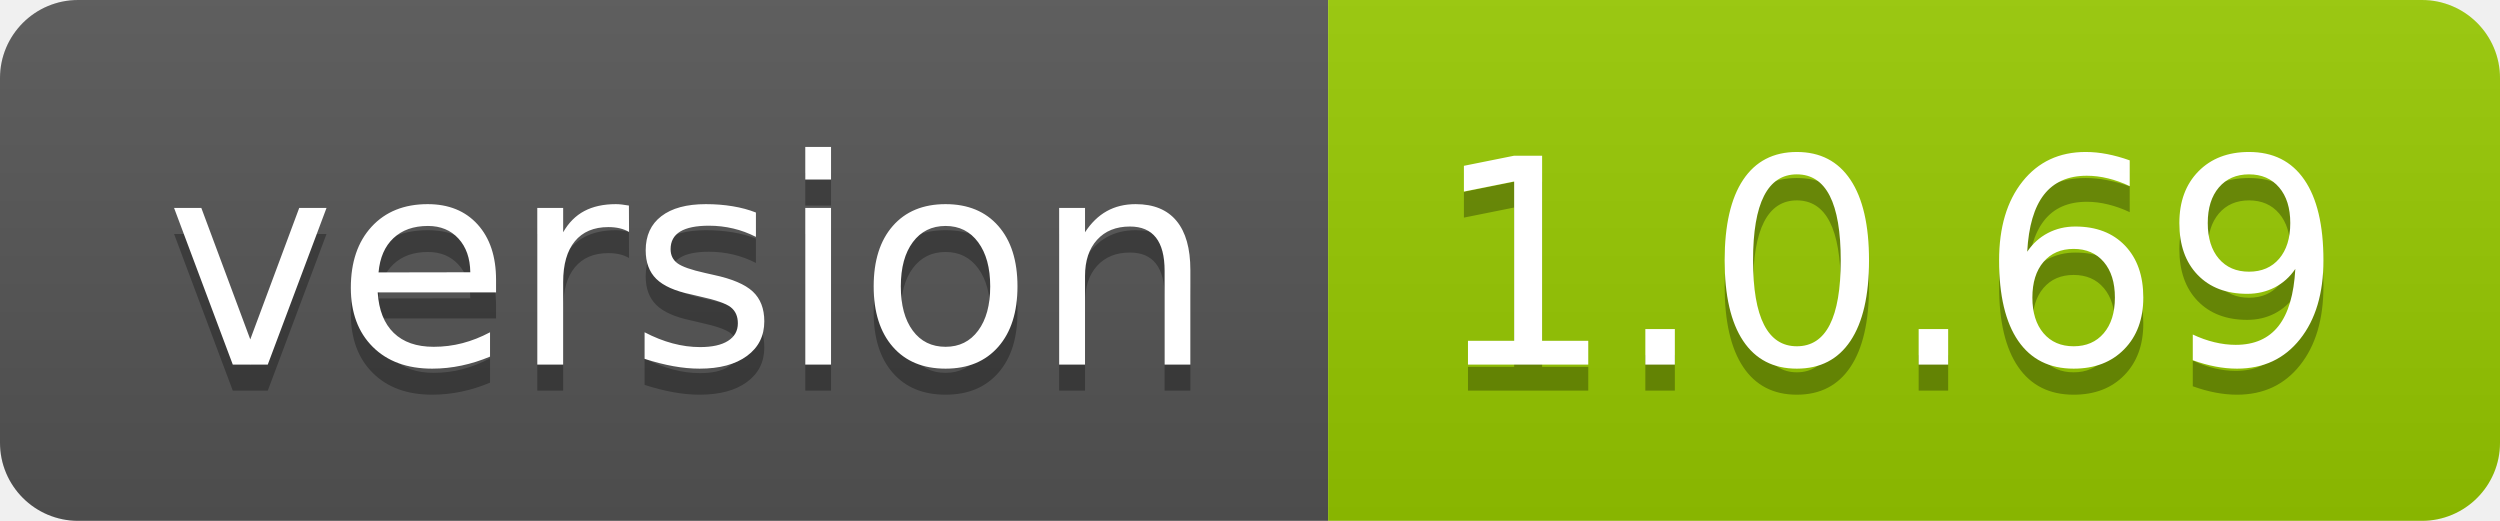
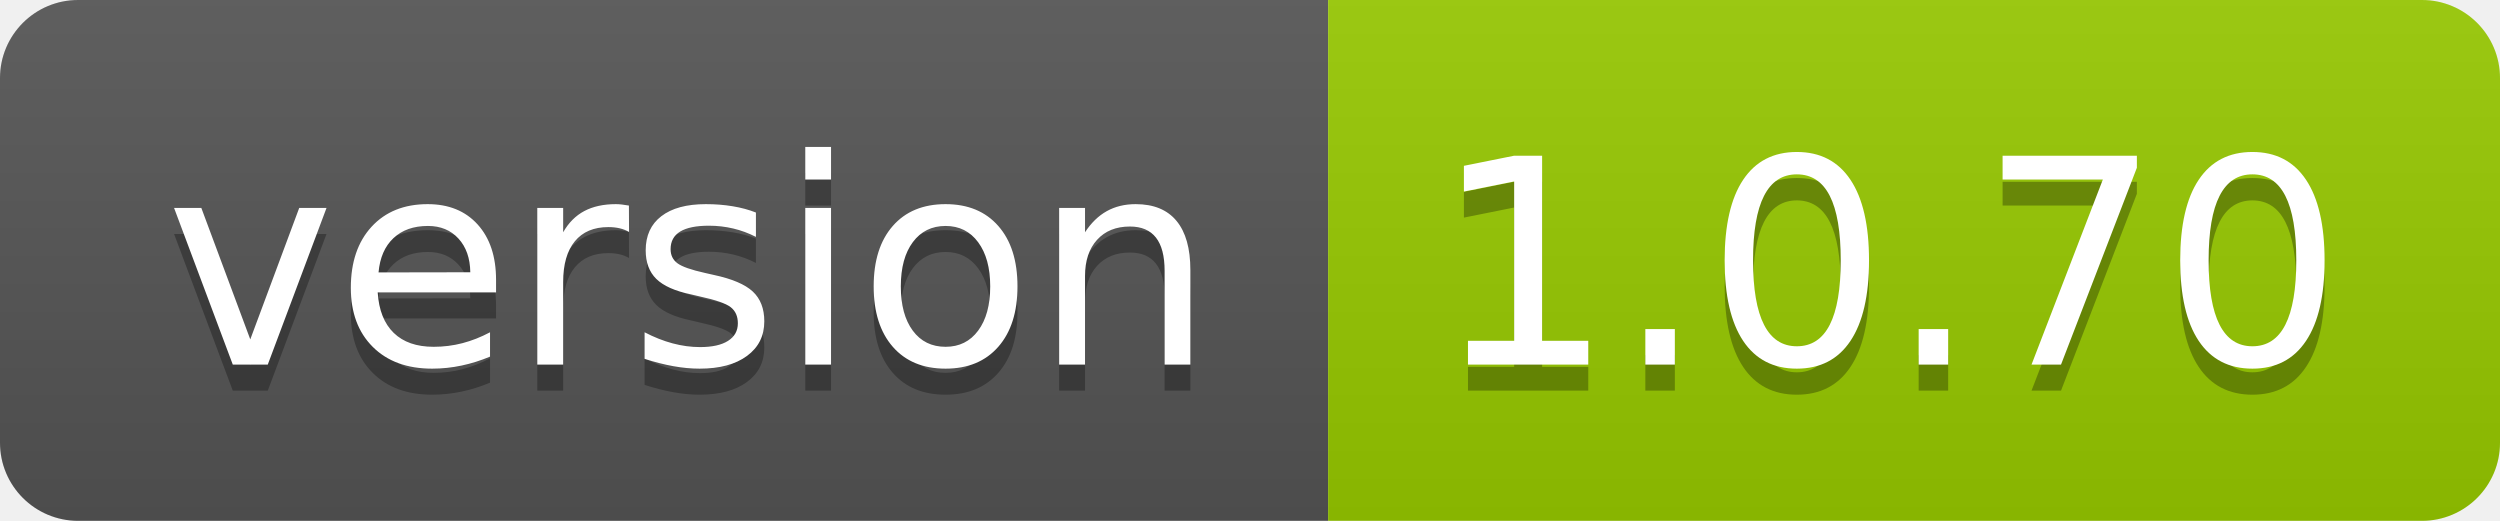
- <svg xmlns="http://www.w3.org/2000/svg" width="96" height="20" role="img" aria-label="version: 1.0.69">
+ <svg xmlns="http://www.w3.org/2000/svg" width="96" height="20" role="img" aria-label="version: 1.0.70">
  <linearGradient id="s" x2="0" y2="100%">
    <stop offset="0" stop-color="#bbb" stop-opacity=".1" />
    <stop offset="1" stop-opacity=".1" />
  </linearGradient>
  <clipPath id="r">
    <rect width="96" height="20" rx="3" fill="#fff" />
  </clipPath>
  <g clip-path="url(#r)">
    <rect width="51" height="20" fill="#555" />
    <rect x="51" width="45" height="20" fill="#97ca00" />
    <rect width="96" height="20" fill="url(#s)" />
  </g>
  <g fill="#fff" text-anchor="middle" font-family="Verdana,Geneva,DejaVu Sans,sans-serif" text-rendering="geometricPrecision" font-size="110">
    <text aria-hidden="true" x="265" y="150" fill="#010101" fill-opacity=".3" transform="scale(.1)" textLength="410">version</text>
    <text x="265" y="140" transform="scale(.1)" fill="#fff" textLength="410">version</text>
-     <text aria-hidden="true" x="725" y="150" fill="#010101" fill-opacity=".3" transform="scale(.1)" textLength="350">1.0.69</text>
-     <text x="725" y="140" transform="scale(.1)" fill="#fff" textLength="350">1.0.69</text>
+     <text aria-hidden="true" x="725" y="150" fill="#010101" fill-opacity=".3" transform="scale(.1)" textLength="350">1.0.70</text>
+     <text x="725" y="140" transform="scale(.1)" fill="#fff" textLength="350">1.0.70</text>
  </g>
</svg>
